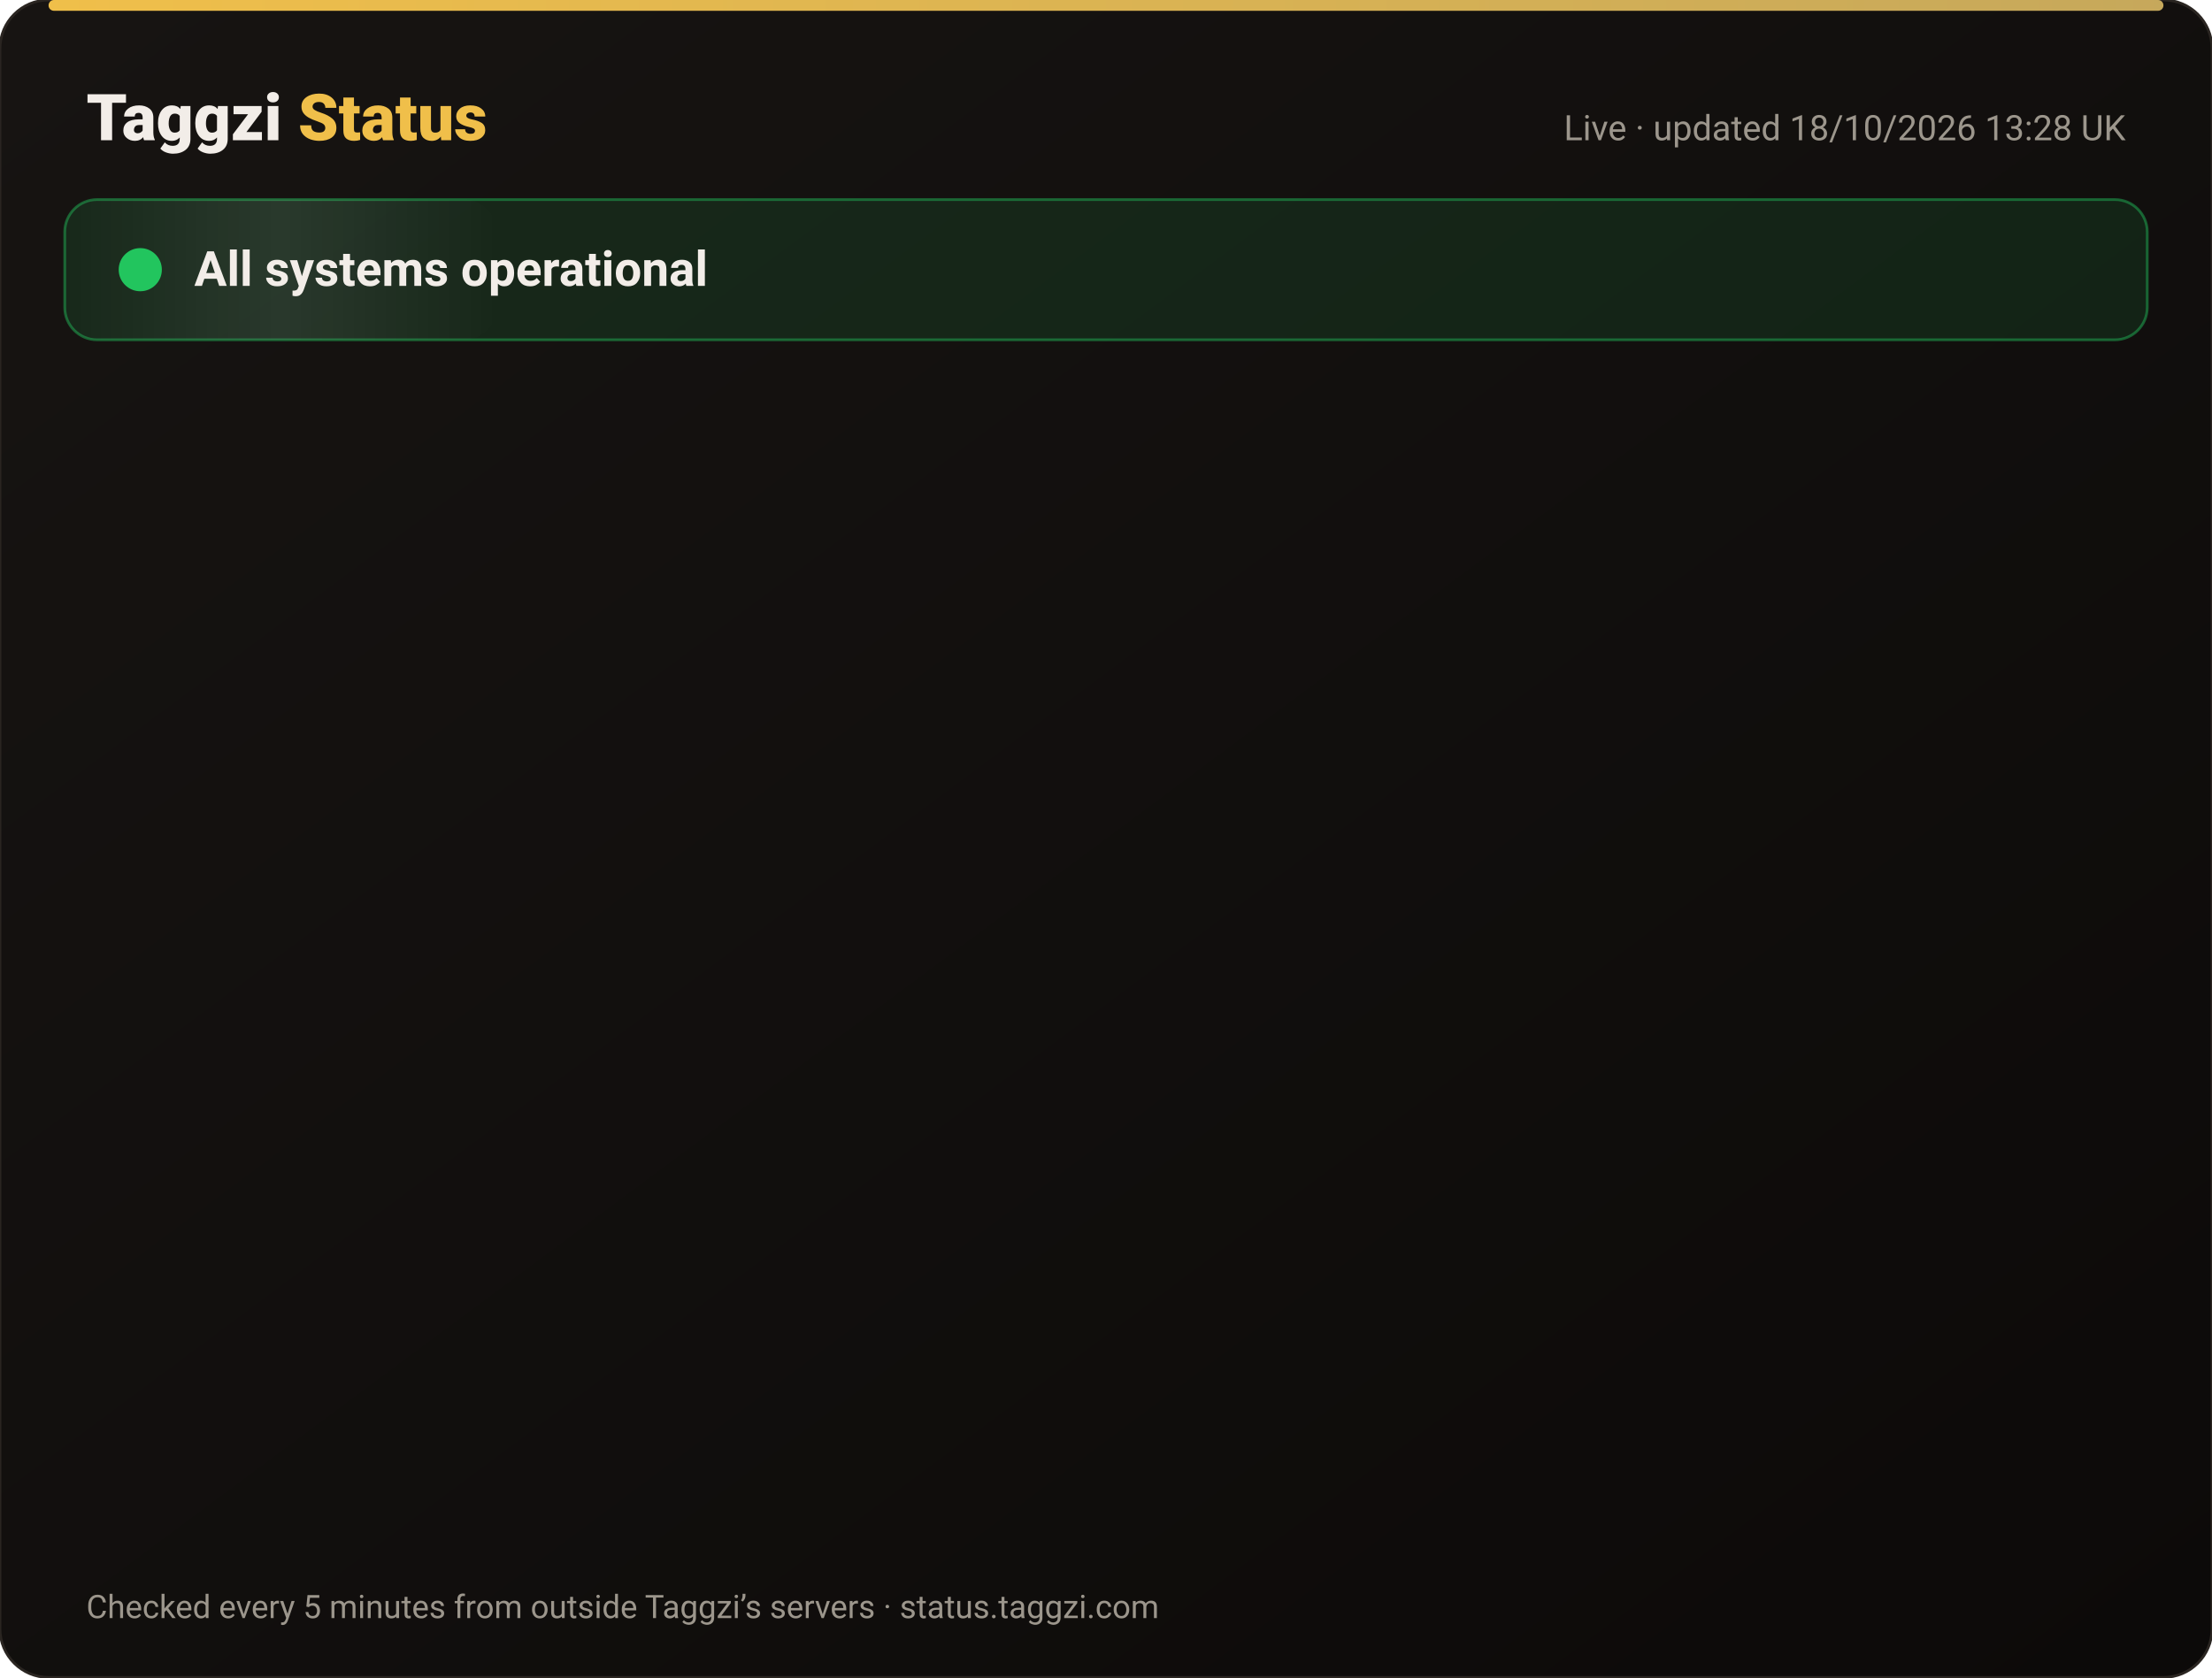
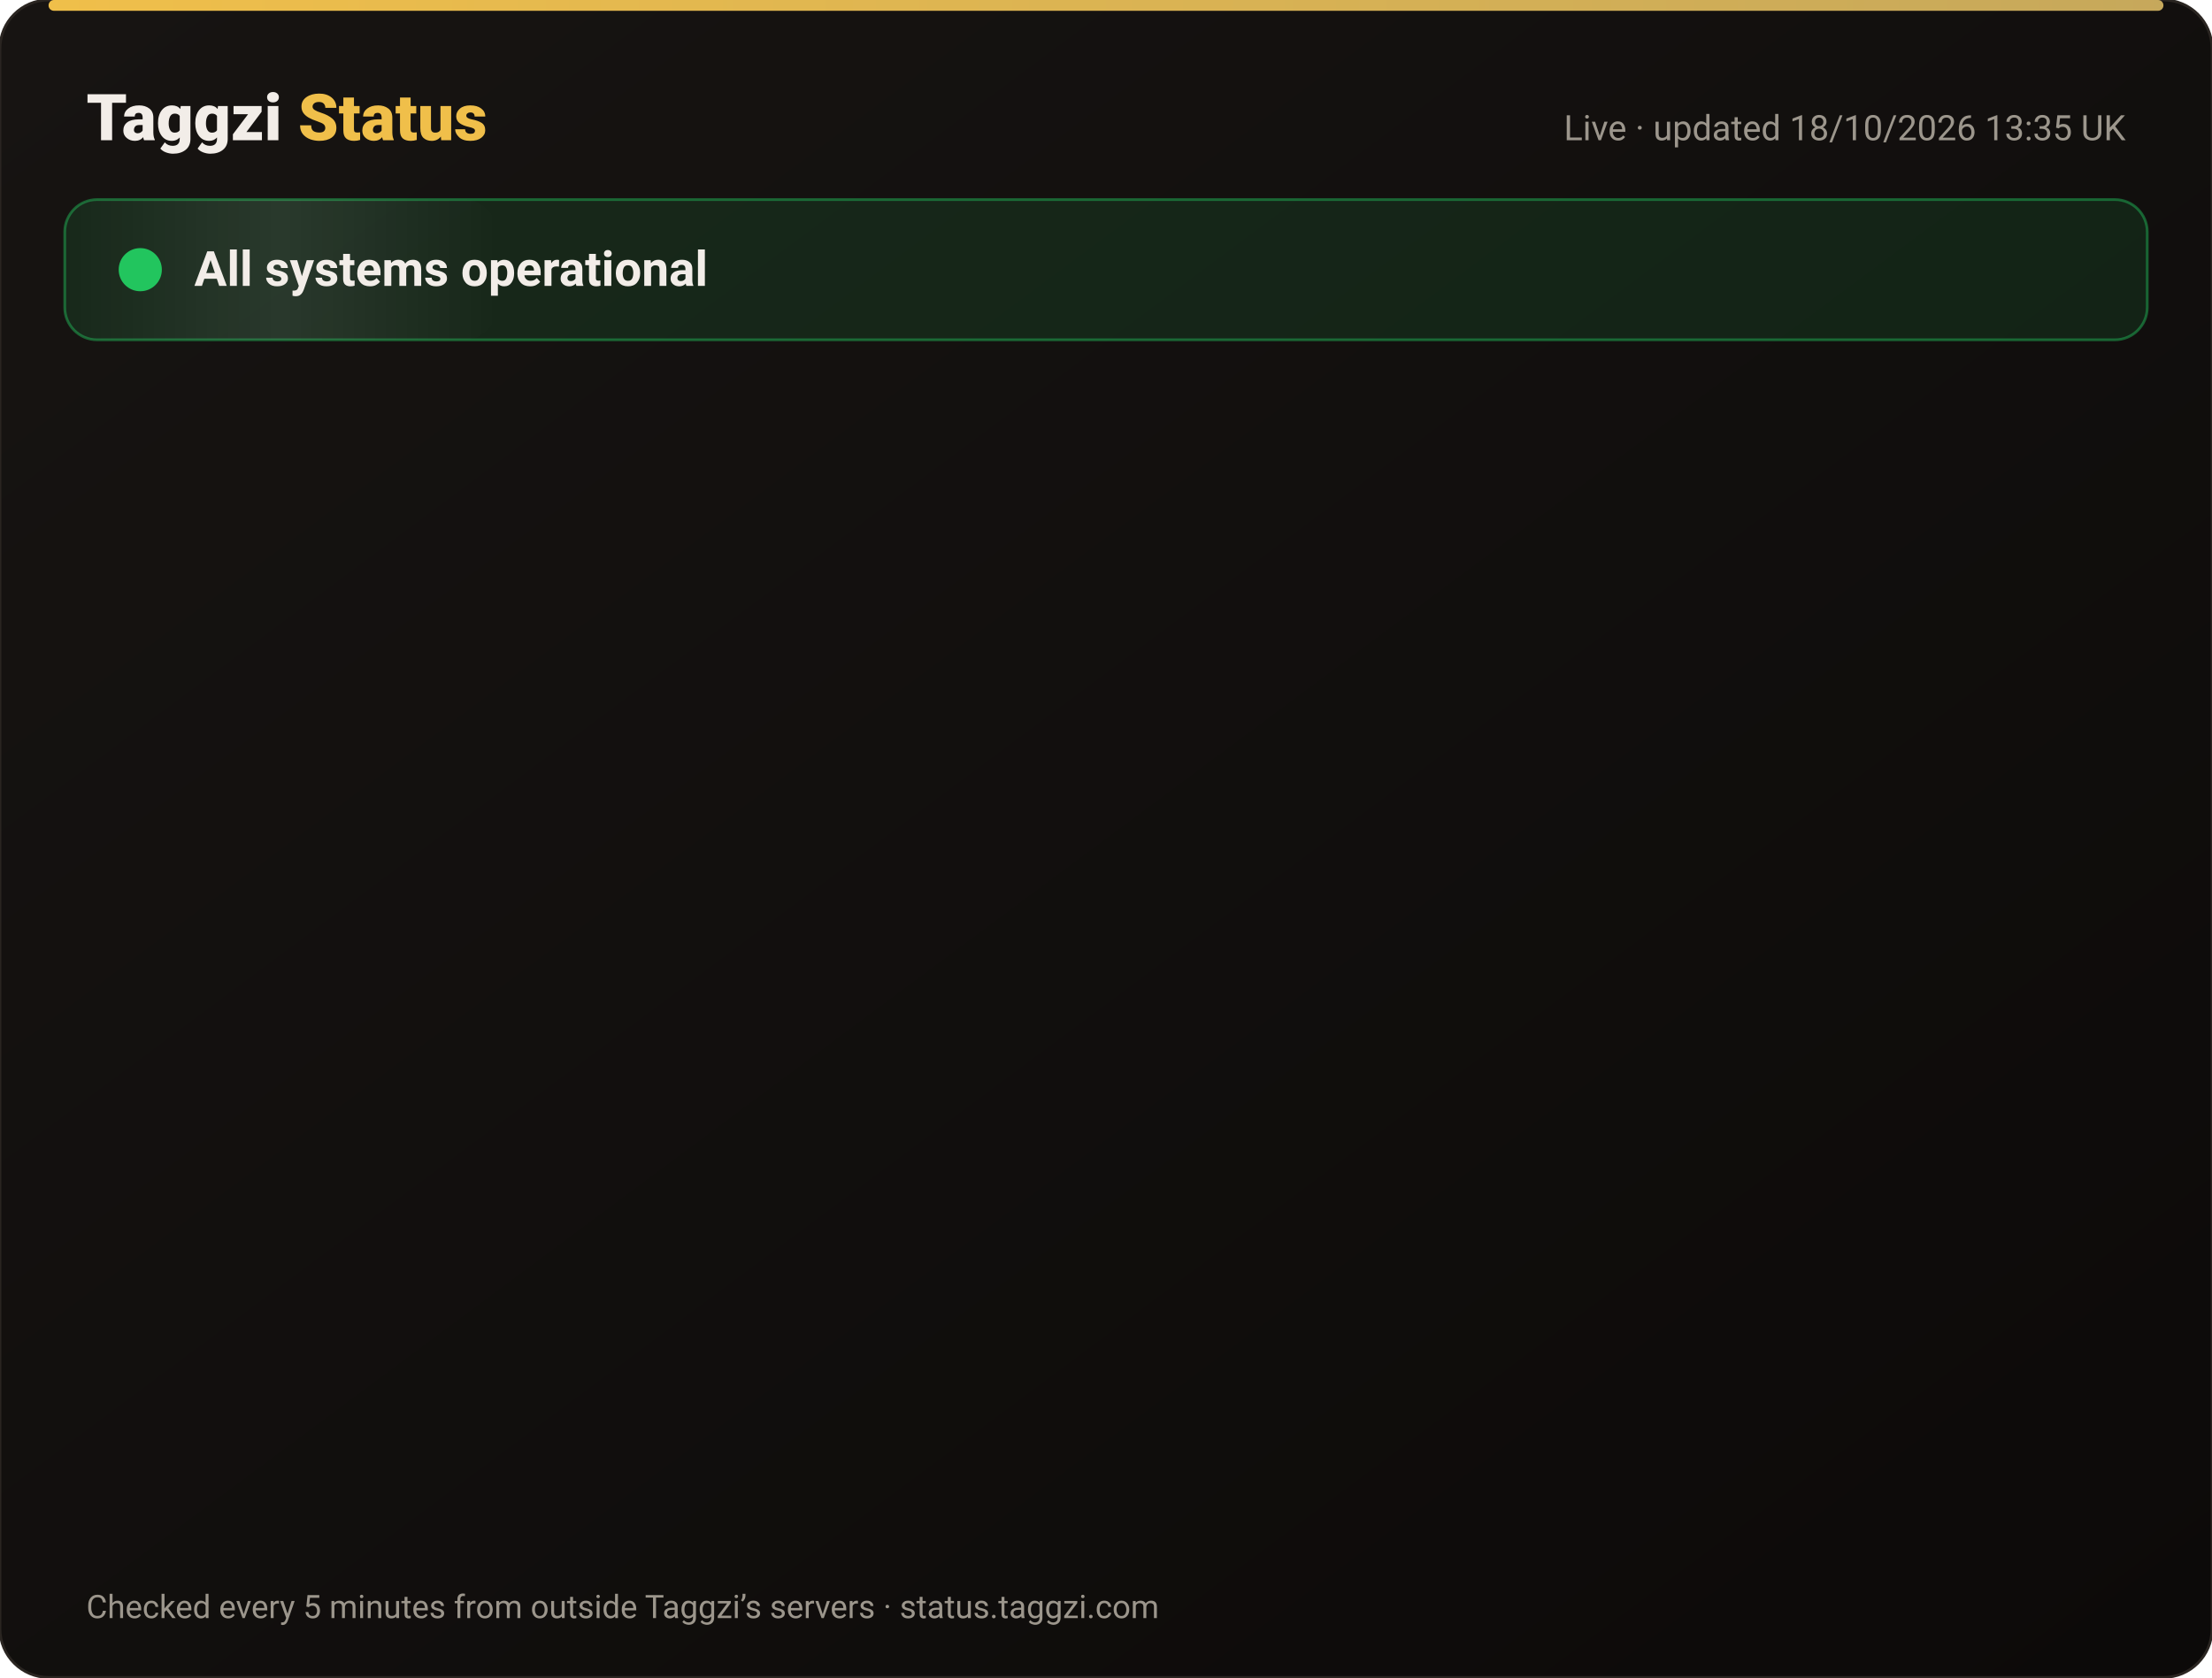
<svg xmlns="http://www.w3.org/2000/svg" width="820" height="622" viewBox="0 0 820 622" font-family="-apple-system,Segoe UI,Roboto,Helvetica,Arial,sans-serif">
  <defs>
    <linearGradient id="bg" x1="0" y1="0" x2="1" y2="1">
      <stop offset="0" stop-color="#171412" />
      <stop offset="1" stop-color="#0C0A09" />
    </linearGradient>
    <linearGradient id="gold" x1="0" x2="1">
      <stop offset="0" stop-color="#F0BF4A" />
      <stop offset="1" stop-color="#c6a85b" />
    </linearGradient>
    <linearGradient id="shine" x1="0" x2="1">
      <stop offset="0" stop-color="#fff" stop-opacity="0" />
      <stop offset=".5" stop-color="#fff" stop-opacity=".08" />
      <stop offset="1" stop-color="#fff" stop-opacity="0" />
    </linearGradient>
  </defs>
  <rect width="820" height="622" rx="18" fill="url(#bg)" stroke="#2a2521" />
  <rect x="18" y="0" width="784" height="4" rx="2" fill="url(#gold)" />
  <text x="32" y="52" font-size="24" font-weight="800" fill="#F2EDE8">Taggzi <tspan fill="#F0BF4A">Status</tspan>
  </text>
-   <text x="788" y="52" font-size="13" fill="#9C968C" text-anchor="end">Live · updated 18/10/2026 13:28 UK</text>
+   <text x="788" y="52" font-size="13" fill="#9C968C" text-anchor="end">Live · updated 18/10/2026 13:35 UK</text>
  <rect x="24" y="74" width="772" height="52" rx="12" fill="#22c55e" fill-opacity=".12" stroke="#22c55e" stroke-opacity=".45" />
  <rect x="24" y="74" width="160" height="52" rx="12" fill="url(#shine)">
    <animate attributeName="x" from="-160" to="820" dur="4s" repeatCount="indefinite" />
  </rect>
  <circle cx="52" cy="100" r="7" fill="#22c55e" />
  <circle cx="52" cy="100" r="7" fill="none" stroke="#22c55e" stroke-width="2">
    <animate attributeName="r" values="7;15;7" dur="2s" repeatCount="indefinite" />
    <animate attributeName="opacity" values=".9;0;.9" dur="2s" repeatCount="indefinite" />
  </circle>
  <text x="72" y="106" font-size="18" font-weight="700" fill="#F2EDE8">All systems operational</text>
  <g opacity="0">
    <animate attributeName="opacity" from="0" to="1" begin="0.00s" dur=".6s" fill="freeze" />
    <line x1="32" y1="188" x2="788" y2="188" stroke="#2a2521" />
    <circle cx="44" cy="166" r="6" fill="#22c55e">
      <animate attributeName="opacity" values="1;.45;1" dur="2.4s" begin="0.00s" repeatCount="indefinite" />
    </circle>
    <text x="62" y="171" font-size="15" font-weight="650" fill="#F2EDE8">Website</text>
    <text x="630" y="171" font-size="13" fill="#9C968C" text-anchor="end">100.00% uptime</text>
    <rect x="648" y="154" width="140" height="24" rx="12" fill="#22c55e" fill-opacity=".14" stroke="#22c55e" stroke-opacity=".5" />
    <text x="718" y="171" font-size="12" font-weight="700" fill="#22c55e" text-anchor="middle">Operational</text>
  </g>
  <g opacity="0">
    <animate attributeName="opacity" from="0" to="1" begin="0.15s" dur=".6s" fill="freeze" />
    <line x1="32" y1="234" x2="788" y2="234" stroke="#2a2521" />
    <circle cx="44" cy="212" r="6" fill="#22c55e">
      <animate attributeName="opacity" values="1;.45;1" dur="2.4s" begin="0.15s" repeatCount="indefinite" />
    </circle>
    <text x="62" y="217" font-size="15" font-weight="650" fill="#F2EDE8">Tag scans</text>
    <text x="630" y="217" font-size="13" fill="#9C968C" text-anchor="end">100.00% uptime</text>
    <rect x="648" y="200" width="140" height="24" rx="12" fill="#22c55e" fill-opacity=".14" stroke="#22c55e" stroke-opacity=".5" />
    <text x="718" y="217" font-size="12" font-weight="700" fill="#22c55e" text-anchor="middle">Operational</text>
  </g>
  <g opacity="0">
    <animate attributeName="opacity" from="0" to="1" begin="0.30s" dur=".6s" fill="freeze" />
    <line x1="32" y1="280" x2="788" y2="280" stroke="#2a2521" />
    <circle cx="44" cy="258" r="6" fill="#22c55e">
      <animate attributeName="opacity" values="1;.45;1" dur="2.4s" begin="0.30s" repeatCount="indefinite" />
    </circle>
    <text x="62" y="263" font-size="15" font-weight="650" fill="#F2EDE8">Manual tag lookup</text>
    <text x="630" y="263" font-size="13" fill="#9C968C" text-anchor="end">100.00% uptime</text>
    <rect x="648" y="246" width="140" height="24" rx="12" fill="#22c55e" fill-opacity=".14" stroke="#22c55e" stroke-opacity=".5" />
    <text x="718" y="263" font-size="12" font-weight="700" fill="#22c55e" text-anchor="middle">Operational</text>
  </g>
  <g opacity="0">
    <animate attributeName="opacity" from="0" to="1" begin="0.45s" dur=".6s" fill="freeze" />
    <line x1="32" y1="326" x2="788" y2="326" stroke="#2a2521" />
    <circle cx="44" cy="304" r="6" fill="#22c55e">
      <animate attributeName="opacity" values="1;.45;1" dur="2.4s" begin="0.45s" repeatCount="indefinite" />
    </circle>
    <text x="62" y="309" font-size="15" font-weight="650" fill="#F2EDE8">App &amp; login</text>
    <text x="630" y="309" font-size="13" fill="#9C968C" text-anchor="end">100.00% uptime</text>
    <rect x="648" y="292" width="140" height="24" rx="12" fill="#22c55e" fill-opacity=".14" stroke="#22c55e" stroke-opacity=".5" />
    <text x="718" y="309" font-size="12" font-weight="700" fill="#22c55e" text-anchor="middle">Operational</text>
  </g>
  <g opacity="0">
    <animate attributeName="opacity" from="0" to="1" begin="0.60s" dur=".6s" fill="freeze" />
    <line x1="32" y1="372" x2="788" y2="372" stroke="#2a2521" />
    <circle cx="44" cy="350" r="6" fill="#22c55e">
      <animate attributeName="opacity" values="1;.45;1" dur="2.4s" begin="0.60s" repeatCount="indefinite" />
    </circle>
    <text x="62" y="355" font-size="15" font-weight="650" fill="#F2EDE8">Community alerts</text>
    <text x="630" y="355" font-size="13" fill="#9C968C" text-anchor="end">100.00% uptime</text>
    <rect x="648" y="338" width="140" height="24" rx="12" fill="#22c55e" fill-opacity=".14" stroke="#22c55e" stroke-opacity=".5" />
    <text x="718" y="355" font-size="12" font-weight="700" fill="#22c55e" text-anchor="middle">Operational</text>
  </g>
  <g opacity="0">
    <animate attributeName="opacity" from="0" to="1" begin="0.75s" dur=".6s" fill="freeze" />
    <line x1="32" y1="418" x2="788" y2="418" stroke="#2a2521" />
    <circle cx="44" cy="396" r="6" fill="#22c55e">
      <animate attributeName="opacity" values="1;.45;1" dur="2.4s" begin="0.75s" repeatCount="indefinite" />
    </circle>
    <text x="62" y="401" font-size="15" font-weight="650" fill="#F2EDE8">Private calling</text>
    <text x="630" y="401" font-size="13" fill="#9C968C" text-anchor="end">100.00% uptime</text>
    <rect x="648" y="384" width="140" height="24" rx="12" fill="#22c55e" fill-opacity=".14" stroke="#22c55e" stroke-opacity=".5" />
    <text x="718" y="401" font-size="12" font-weight="700" fill="#22c55e" text-anchor="middle">Operational</text>
  </g>
  <g opacity="0">
    <animate attributeName="opacity" from="0" to="1" begin="0.90s" dur=".6s" fill="freeze" />
    <line x1="32" y1="464" x2="788" y2="464" stroke="#2a2521" />
    <circle cx="44" cy="442" r="6" fill="#22c55e">
      <animate attributeName="opacity" values="1;.45;1" dur="2.4s" begin="0.90s" repeatCount="indefinite" />
    </circle>
    <text x="62" y="447" font-size="15" font-weight="650" fill="#F2EDE8">Payments</text>
    <text x="630" y="447" font-size="13" fill="#9C968C" text-anchor="end">99.98% uptime</text>
    <rect x="648" y="430" width="140" height="24" rx="12" fill="#22c55e" fill-opacity=".14" stroke="#22c55e" stroke-opacity=".5" />
    <text x="718" y="447" font-size="12" font-weight="700" fill="#22c55e" text-anchor="middle">Operational</text>
  </g>
  <g opacity="0">
    <animate attributeName="opacity" from="0" to="1" begin="1.05s" dur=".6s" fill="freeze" />
    <line x1="32" y1="510" x2="788" y2="510" stroke="#2a2521" />
    <circle cx="44" cy="488" r="6" fill="#22c55e">
      <animate attributeName="opacity" values="1;.45;1" dur="2.4s" begin="1.05s" repeatCount="indefinite" />
    </circle>
    <text x="62" y="493" font-size="15" font-weight="650" fill="#F2EDE8">Email &amp; support</text>
    <text x="630" y="493" font-size="13" fill="#9C968C" text-anchor="end">100.00% uptime</text>
    <rect x="648" y="476" width="140" height="24" rx="12" fill="#22c55e" fill-opacity=".14" stroke="#22c55e" stroke-opacity=".5" />
    <text x="718" y="493" font-size="12" font-weight="700" fill="#22c55e" text-anchor="middle">Operational</text>
  </g>
  <g opacity="0">
    <animate attributeName="opacity" from="0" to="1" begin="1.20s" dur=".6s" fill="freeze" />
    <line x1="32" y1="556" x2="788" y2="556" stroke="#2a2521" />
    <circle cx="44" cy="534" r="6" fill="#22c55e">
      <animate attributeName="opacity" values="1;.45;1" dur="2.4s" begin="1.20s" repeatCount="indefinite" />
    </circle>
    <text x="62" y="539" font-size="15" font-weight="650" fill="#F2EDE8">Secure connection (SSL)</text>
    <text x="630" y="539" font-size="13" fill="#9C968C" text-anchor="end">100.00% uptime</text>
    <rect x="648" y="522" width="140" height="24" rx="12" fill="#22c55e" fill-opacity=".14" stroke="#22c55e" stroke-opacity=".5" />
    <text x="718" y="539" font-size="12" font-weight="700" fill="#22c55e" text-anchor="middle">Operational</text>
  </g>
  <text x="32" y="600" font-size="12" fill="#9C968C">Checked every 5 minutes from outside Taggzi’s servers · status.taggzi.com</text>
</svg>
